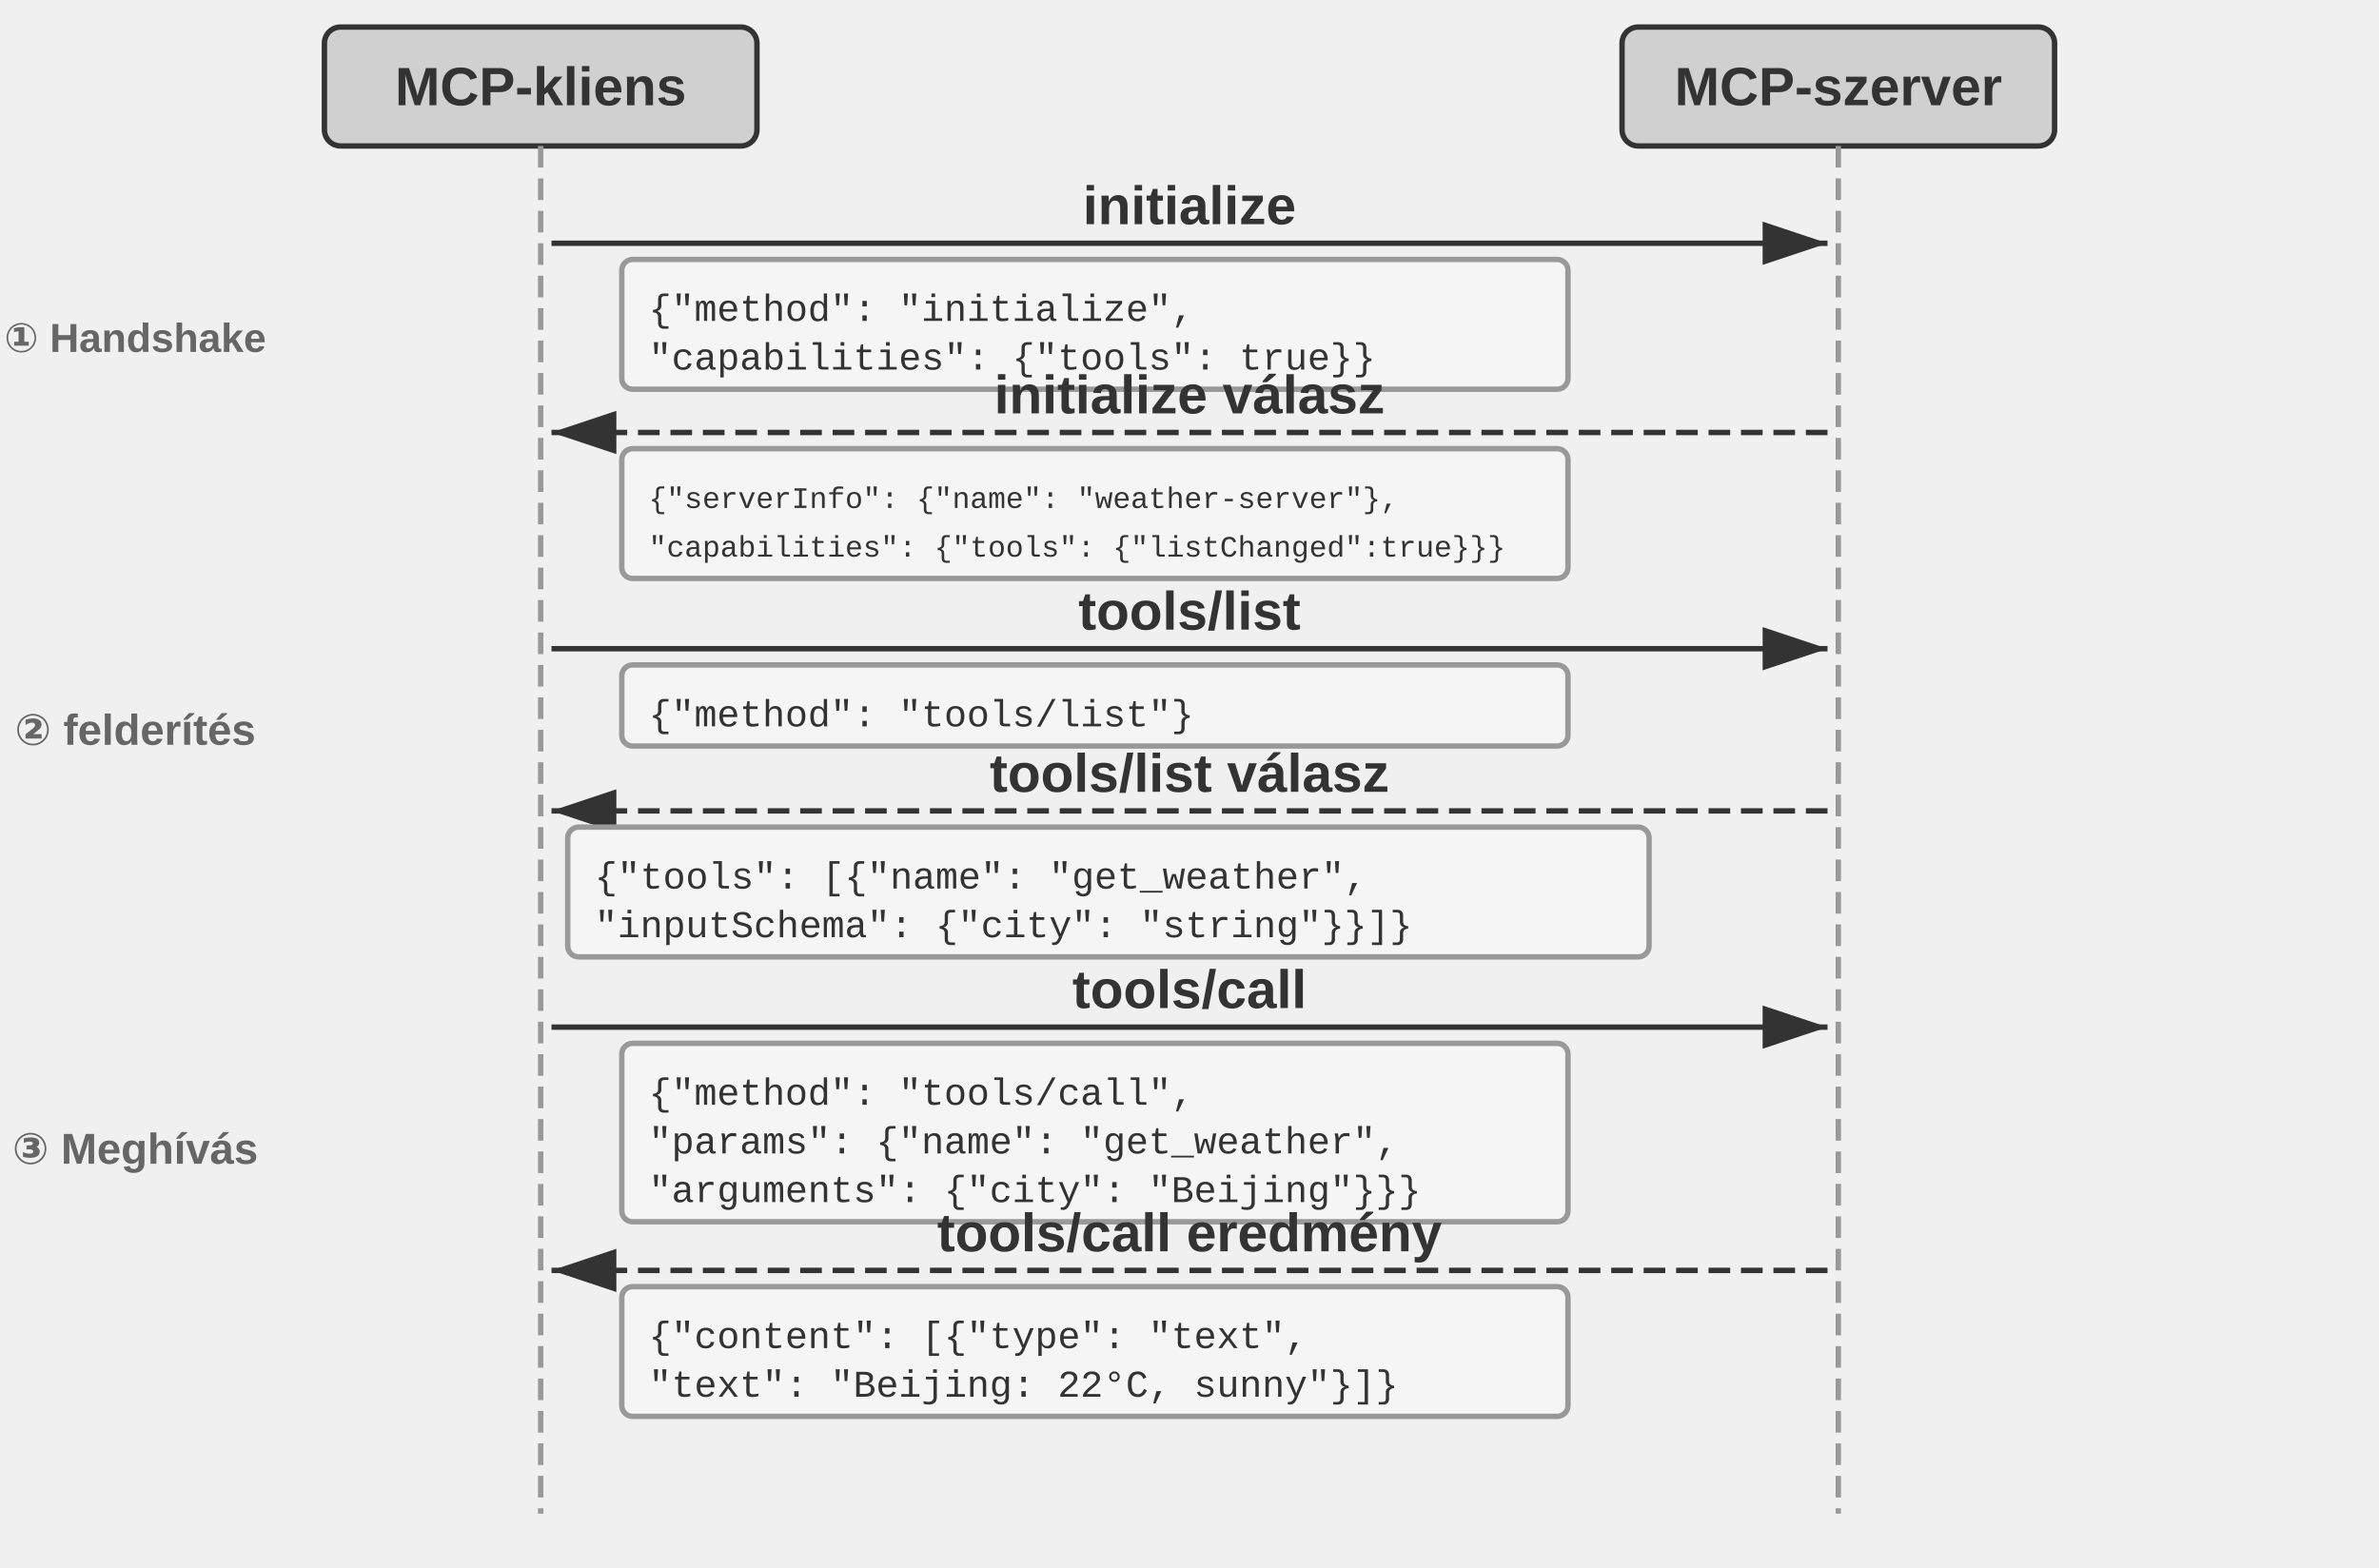
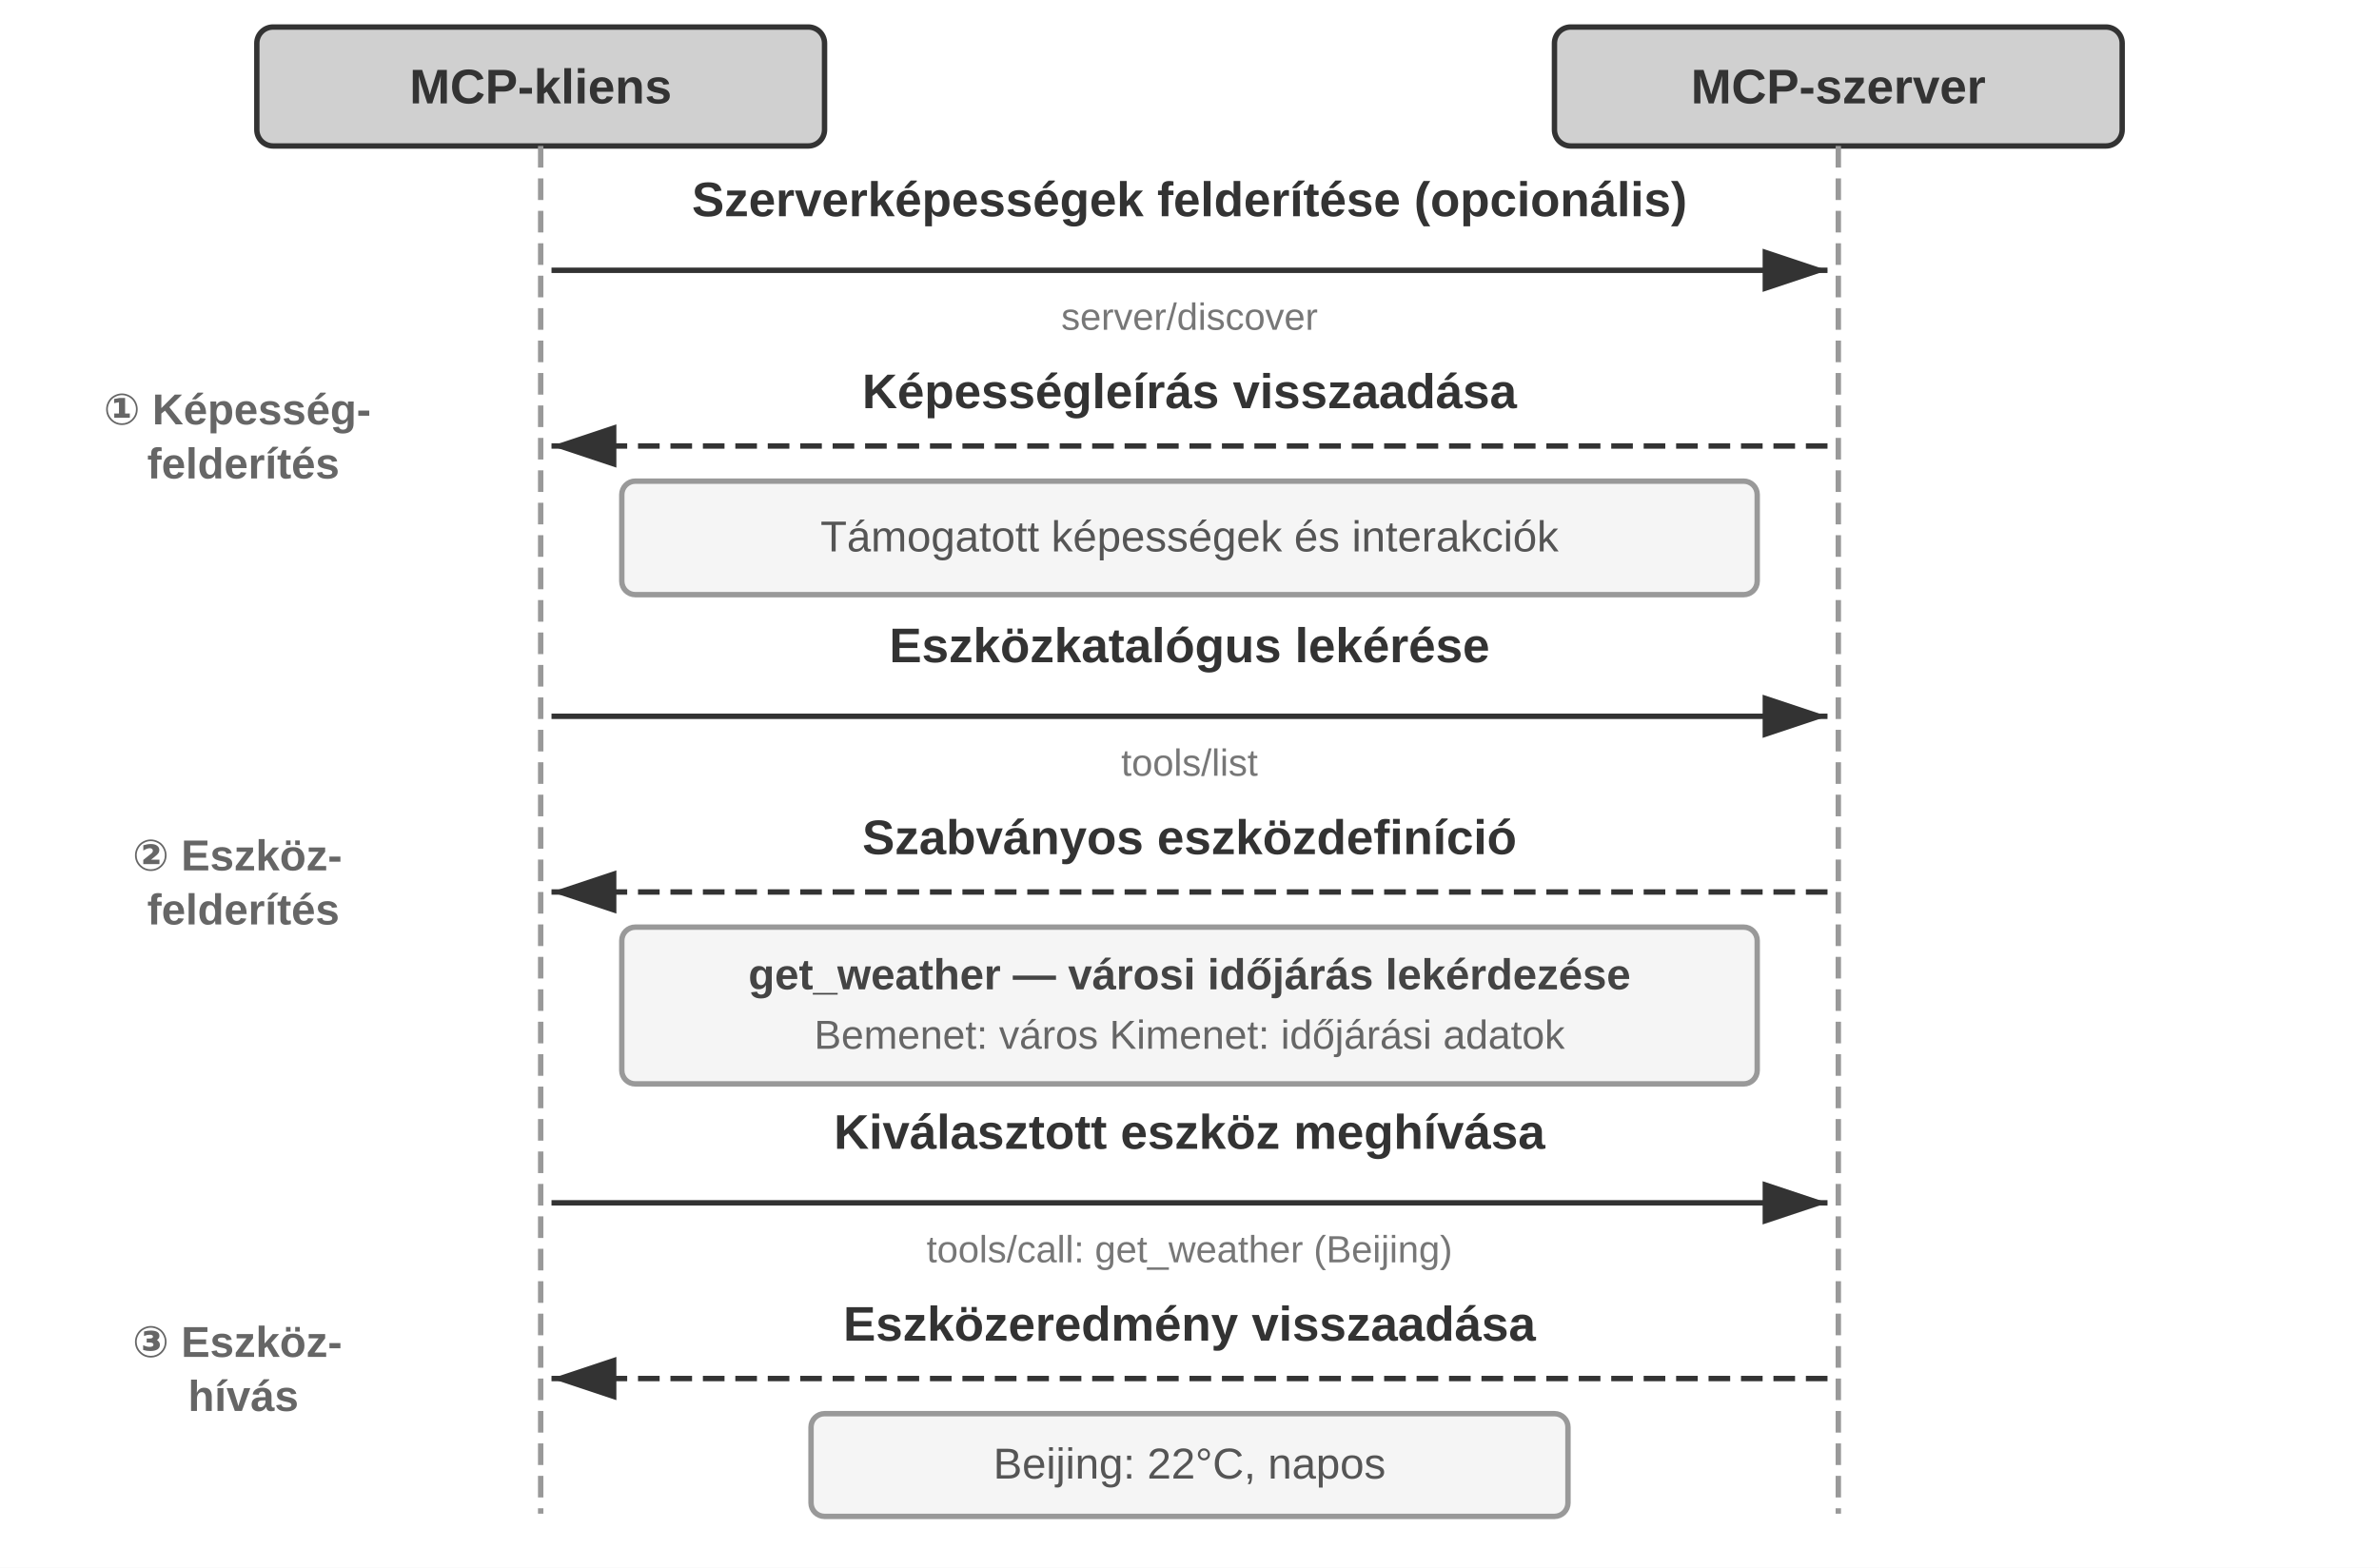
- <svg xmlns="http://www.w3.org/2000/svg" viewBox="0 40 880 580" width="880" height="580" style="background:#ffffff">
+ <svg xmlns="http://www.w3.org/2000/svg" viewBox="0 40 880 580" width="880" height="580">
  <defs>
    <marker id="ah" markerWidth="12" markerHeight="8" refX="12" refY="4" orient="auto">
      <polygon points="0 0, 12 4, 0 8" fill="#333333" />
    </marker>
-     <marker id="ah-light" markerWidth="12" markerHeight="8" refX="12" refY="4" orient="auto">
-       <polygon points="0 0, 12 4, 0 8" fill="#999999" />
-     </marker>
  </defs>
-   <rect x="120" y="50" width="160" height="44" rx="6" fill="#d0d0d0" stroke="#333333" stroke-width="2" />
-   <text x="200.0" y="72.0" font-family="Arial, 'Helvetica Neue', Helvetica, 'PingFang SC', 'Microsoft YaHei', sans-serif" font-size="20" fill="#333333" text-anchor="middle" dominant-baseline="central" font-weight="bold">MCP-kliens</text>
-   <rect x="600" y="50" width="160" height="44" rx="6" fill="#d0d0d0" stroke="#333333" stroke-width="2" />
-   <text x="680.0" y="72.0" font-family="Arial, 'Helvetica Neue', Helvetica, 'PingFang SC', 'Microsoft YaHei', sans-serif" font-size="20" fill="#333333" text-anchor="middle" dominant-baseline="central" font-weight="bold">MCP-szerver</text>
+   <rect x="0" y="40" width="880" height="580" fill="#ffffff" />
+   <rect x="95" y="50" width="210" height="44" rx="6" fill="#d0d0d0" stroke="#333333" stroke-width="2" />
+   <text x="200" y="72" font-family="Arial, 'PingFang SC', 'Microsoft YaHei', sans-serif" font-size="18" fill="#333333" text-anchor="middle" dominant-baseline="central" font-weight="bold">MCP-kliens</text>
+   <rect x="575" y="50" width="210" height="44" rx="6" fill="#d0d0d0" stroke="#333333" stroke-width="2" />
+   <text x="680" y="72" font-family="Arial, 'PingFang SC', 'Microsoft YaHei', sans-serif" font-size="18" fill="#333333" text-anchor="middle" dominant-baseline="central" font-weight="bold">MCP-szerver</text>
  <line x1="200" y1="94" x2="200" y2="600" stroke="#999999" stroke-width="2" stroke-dasharray="8,4" />
  <line x1="680" y1="94" x2="680" y2="600" stroke="#999999" stroke-width="2" stroke-dasharray="8,4" />
-   <line x1="204" y1="130" x2="676" y2="130" stroke="#333333" stroke-width="2" marker-end="url(#ah)" />
-   <text x="440.0" y="116" font-family="Arial, 'Helvetica Neue', Helvetica, 'PingFang SC', 'Microsoft YaHei', sans-serif" font-size="20" fill="#333333" text-anchor="middle" dominant-baseline="central" font-weight="bold">initialize</text>
-   <rect x="230" y="136" width="350" height="48" rx="4" fill="#f5f5f5" stroke="#999999" stroke-width="2" />
-   <text x="240" y="155.0" font-family="'Courier New', Courier, monospace" font-size="14" fill="#333333" text-anchor="start" dominant-baseline="central">{"method": "initialize",</text>
-   <text x="240" y="173.0" font-family="'Courier New', Courier, monospace" font-size="14" fill="#333333" text-anchor="start" dominant-baseline="central"> "capabilities": {"tools": true}}</text>
-   <line x1="676" y1="200" x2="204" y2="200" stroke="#333333" stroke-width="2" stroke-dasharray="8,4" marker-end="url(#ah)" />
-   <text x="440.0" y="186" font-family="Arial, 'Helvetica Neue', Helvetica, 'PingFang SC', 'Microsoft YaHei', sans-serif" font-size="20" fill="#333333" text-anchor="middle" dominant-baseline="central" font-weight="bold">initialize válasz</text>
-   <rect x="230" y="206" width="350" height="48" rx="4" fill="#f5f5f5" stroke="#999999" stroke-width="2" />
-   <text x="240" y="225.0" font-family="'Courier New', Courier, monospace" font-size="11.0" fill="#333333" text-anchor="start" dominant-baseline="central">{"serverInfo": {"name": "weather-server"},</text>
-   <text x="240" y="243.0" font-family="'Courier New', Courier, monospace" font-size="11.0" fill="#333333" text-anchor="start" dominant-baseline="central"> "capabilities": {"tools": {"listChanged":true}}}</text>
-   <line x1="204" y1="280" x2="676" y2="280" stroke="#333333" stroke-width="2" marker-end="url(#ah)" />
-   <text x="440.0" y="266" font-family="Arial, 'Helvetica Neue', Helvetica, 'PingFang SC', 'Microsoft YaHei', sans-serif" font-size="20" fill="#333333" text-anchor="middle" dominant-baseline="central" font-weight="bold">tools/list</text>
-   <rect x="230" y="286" width="350" height="30" rx="4" fill="#f5f5f5" stroke="#999999" stroke-width="2" />
-   <text x="240" y="305.0" font-family="'Courier New', Courier, monospace" font-size="14" fill="#333333" text-anchor="start" dominant-baseline="central">{"method": "tools/list"}</text>
-   <line x1="676" y1="340" x2="204" y2="340" stroke="#333333" stroke-width="2" stroke-dasharray="8,4" marker-end="url(#ah)" />
-   <text x="440.0" y="326" font-family="Arial, 'Helvetica Neue', Helvetica, 'PingFang SC', 'Microsoft YaHei', sans-serif" font-size="20" fill="#333333" text-anchor="middle" dominant-baseline="central" font-weight="bold">tools/list válasz</text>
-   <rect x="210" y="346" width="400" height="48" rx="4" fill="#f5f5f5" stroke="#999999" stroke-width="2" />
-   <text x="220" y="365.0" font-family="'Courier New', Courier, monospace" font-size="14" fill="#333333" text-anchor="start" dominant-baseline="central">{"tools": [{"name": "get_weather",</text>
-   <text x="220" y="383.0" font-family="'Courier New', Courier, monospace" font-size="14" fill="#333333" text-anchor="start" dominant-baseline="central">  "inputSchema": {"city": "string"}}]}</text>
-   <line x1="204" y1="420" x2="676" y2="420" stroke="#333333" stroke-width="2" marker-end="url(#ah)" />
-   <text x="440.0" y="406" font-family="Arial, 'Helvetica Neue', Helvetica, 'PingFang SC', 'Microsoft YaHei', sans-serif" font-size="20" fill="#333333" text-anchor="middle" dominant-baseline="central" font-weight="bold">tools/call</text>
-   <rect x="230" y="426" width="350" height="66" rx="4" fill="#f5f5f5" stroke="#999999" stroke-width="2" />
-   <text x="240" y="445.0" font-family="'Courier New', Courier, monospace" font-size="14" fill="#333333" text-anchor="start" dominant-baseline="central">{"method": "tools/call",</text>
-   <text x="240" y="463.0" font-family="'Courier New', Courier, monospace" font-size="14" fill="#333333" text-anchor="start" dominant-baseline="central"> "params": {"name": "get_weather",</text>
-   <text x="240" y="481.0" font-family="'Courier New', Courier, monospace" font-size="14" fill="#333333" text-anchor="start" dominant-baseline="central">  "arguments": {"city": "Beijing"}}}</text>
-   <line x1="676" y1="510" x2="204" y2="510" stroke="#333333" stroke-width="2" stroke-dasharray="8,4" marker-end="url(#ah)" />
-   <text x="440.0" y="496" font-family="Arial, 'Helvetica Neue', Helvetica, 'PingFang SC', 'Microsoft YaHei', sans-serif" font-size="20" fill="#333333" text-anchor="middle" dominant-baseline="central" font-weight="bold">tools/call eredmény</text>
-   <rect x="230" y="516" width="350" height="48" rx="4" fill="#f5f5f5" stroke="#999999" stroke-width="2" />
-   <text x="240" y="535.0" font-family="'Courier New', Courier, monospace" font-size="14" fill="#333333" text-anchor="start" dominant-baseline="central">{"content": [{"type": "text",</text>
-   <text x="240" y="553.0" font-family="'Courier New', Courier, monospace" font-size="14" fill="#333333" text-anchor="start" dominant-baseline="central">  "text": "Beijing: 22°C, sunny"}]}</text>
-   <text x="50" y="165" font-family="Arial, 'Helvetica Neue', Helvetica, 'PingFang SC', 'Microsoft YaHei', sans-serif" font-size="15" fill="#666666" text-anchor="middle" dominant-baseline="central" font-weight="bold">① Handshake</text>
-   <text x="50" y="310" font-family="Arial, 'Helvetica Neue', Helvetica, 'PingFang SC', 'Microsoft YaHei', sans-serif" font-size="16" fill="#666666" text-anchor="middle" dominant-baseline="central" font-weight="bold">② felderítés</text>
-   <text x="50" y="465" font-family="Arial, 'Helvetica Neue', Helvetica, 'PingFang SC', 'Microsoft YaHei', sans-serif" font-size="16" fill="#666666" text-anchor="middle" dominant-baseline="central" font-weight="bold">③ Meghívás</text>
+   <line x1="204" y1="140" x2="676" y2="140" stroke="#333333" stroke-width="2" marker-end="url(#ah)" />
+   <text x="440" y="120" font-family="Arial, 'PingFang SC', 'Microsoft YaHei', sans-serif" font-size="18" fill="#333333" text-anchor="middle" font-weight="bold">Szerverképességek felderítése (opcionális)</text>
+   <text x="440" y="162" font-family="Arial, 'PingFang SC', 'Microsoft YaHei', sans-serif" font-size="14" fill="#777777" text-anchor="middle">server/discover</text>
+   <line x1="676" y1="205" x2="204" y2="205" stroke="#333333" stroke-width="2" stroke-dasharray="8,4" marker-end="url(#ah)" />
+   <text x="440" y="191" font-family="Arial, 'PingFang SC', 'Microsoft YaHei', sans-serif" font-size="18" fill="#333333" text-anchor="middle" font-weight="bold">Képességleírás visszaadása</text>
+   <rect x="230" y="218" width="420" height="42" rx="5" fill="#f5f5f5" stroke="#999999" stroke-width="2" />
+   <text x="440" y="244" font-family="Arial, 'PingFang SC', 'Microsoft YaHei', sans-serif" font-size="16" fill="#555555" text-anchor="middle">Támogatott képességek és interakciók</text>
+   <line x1="204" y1="305" x2="676" y2="305" stroke="#333333" stroke-width="2" marker-end="url(#ah)" />
+   <text x="440" y="285" font-family="Arial, 'PingFang SC', 'Microsoft YaHei', sans-serif" font-size="18" fill="#333333" text-anchor="middle" font-weight="bold">Eszközkatalógus lekérése</text>
+   <text x="440" y="327" font-family="Arial, 'PingFang SC', 'Microsoft YaHei', sans-serif" font-size="14" fill="#777777" text-anchor="middle">tools/list</text>
+   <line x1="676" y1="370" x2="204" y2="370" stroke="#333333" stroke-width="2" stroke-dasharray="8,4" marker-end="url(#ah)" />
+   <text x="440" y="356" font-family="Arial, 'PingFang SC', 'Microsoft YaHei', sans-serif" font-size="18" fill="#333333" text-anchor="middle" font-weight="bold">Szabványos eszközdefiníció</text>
+   <rect x="230" y="383" width="420" height="58" rx="5" fill="#f5f5f5" stroke="#999999" stroke-width="2" />
+   <text x="440" y="406" font-family="Arial, 'PingFang SC', 'Microsoft YaHei', sans-serif" font-size="16" fill="#444444" text-anchor="middle" font-weight="bold">get_weather — városi időjárás lekérdezése</text>
+   <text x="440" y="428" font-family="Arial, 'PingFang SC', 'Microsoft YaHei', sans-serif" font-size="15" fill="#666666" text-anchor="middle">Bemenet: város    Kimenet: időjárási adatok</text>
+   <line x1="204" y1="485" x2="676" y2="485" stroke="#333333" stroke-width="2" marker-end="url(#ah)" />
+   <text x="440" y="465" font-family="Arial, 'PingFang SC', 'Microsoft YaHei', sans-serif" font-size="18" fill="#333333" text-anchor="middle" font-weight="bold">Kiválasztott eszköz meghívása</text>
+   <text x="440" y="507" font-family="Arial, 'PingFang SC', 'Microsoft YaHei', sans-serif" font-size="14" fill="#777777" text-anchor="middle">tools/call: get_weather (Beijing)</text>
+   <line x1="676" y1="550" x2="204" y2="550" stroke="#333333" stroke-width="2" stroke-dasharray="8,4" marker-end="url(#ah)" />
+   <text x="440" y="536" font-family="Arial, 'PingFang SC', 'Microsoft YaHei', sans-serif" font-size="18" fill="#333333" text-anchor="middle" font-weight="bold">Eszközeredmény visszaadása</text>
+   <rect x="300" y="563" width="280" height="38" rx="5" fill="#f5f5f5" stroke="#999999" stroke-width="2" />
+   <text x="440" y="587" font-family="Arial, 'PingFang SC', 'Microsoft YaHei', sans-serif" font-size="16" fill="#555555" text-anchor="middle">Beijing: 22°C, napos</text>
+   <text x="90" y="205" font-family="Arial, 'PingFang SC', 'Microsoft YaHei', sans-serif" font-size="16" fill="#666666" text-anchor="middle" font-weight="bold">
+     <tspan x="90" dy="-8">① Képesség-</tspan>
+     <tspan x="90" dy="20">felderítés</tspan>
+   </text>
+   <text x="90" y="370" font-family="Arial, 'PingFang SC', 'Microsoft YaHei', sans-serif" font-size="16" fill="#666666" text-anchor="middle" font-weight="bold">
+     <tspan x="90" dy="-8">② Eszköz-</tspan>
+     <tspan x="90" dy="20">felderítés</tspan>
+   </text>
+   <text x="90" y="550" font-family="Arial, 'PingFang SC', 'Microsoft YaHei', sans-serif" font-size="16" fill="#666666" text-anchor="middle" font-weight="bold">
+     <tspan x="90" dy="-8">③ Eszköz-</tspan>
+     <tspan x="90" dy="20">hívás</tspan>
+   </text>
</svg>
